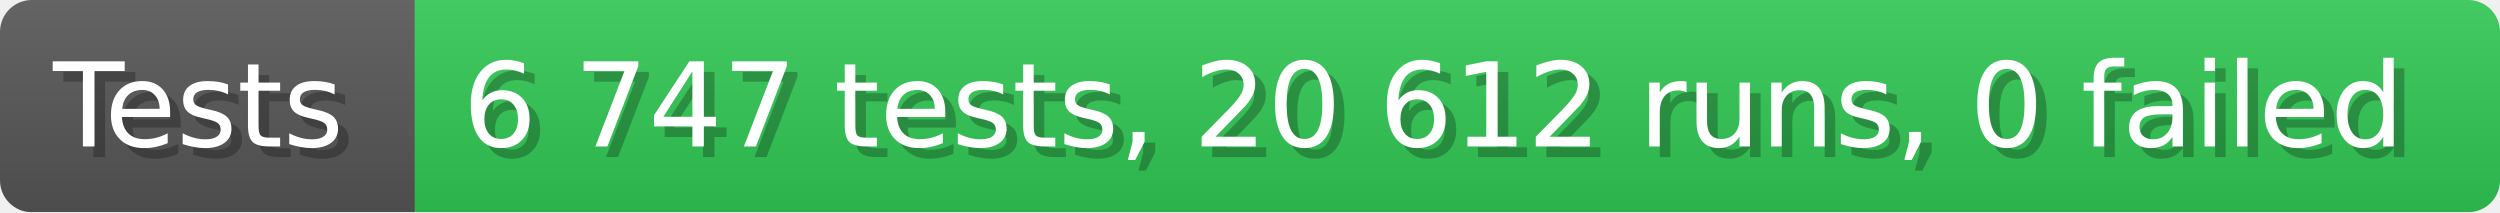
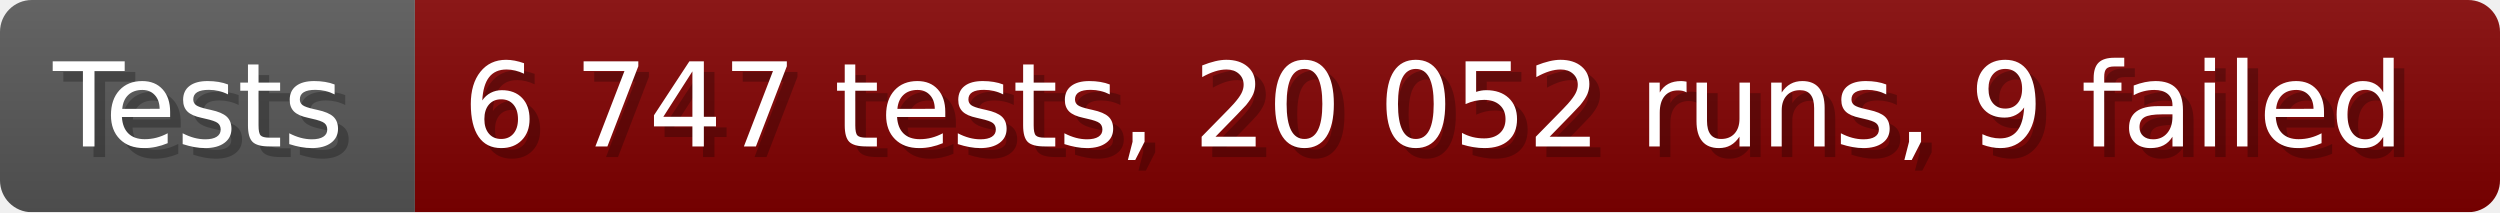
- <svg xmlns="http://www.w3.org/2000/svg" width="235.6" height="20" viewBox="0 0 2356 200" role="img" aria-label="Tests: 6 747 tests, 20 612 runs, 0 failed">
+ <svg xmlns="http://www.w3.org/2000/svg" width="235.6" height="20" viewBox="0 0 2356 200" role="img" aria-label="Tests: 6 747 tests, 20 052 runs, 9 failed">
  <linearGradient id="a" x2="0" y2="100%">
    <stop offset="0" stop-opacity=".1" stop-color="#EEE" />
    <stop offset="1" stop-opacity=".1" />
  </linearGradient>
  <mask id="m">
    <rect width="2356" height="200" rx="30" fill="#FFF" />
  </mask>
  <g mask="url(#m)">
    <rect width="391" height="200" fill="#555" />
-     <rect width="1965" height="200" fill="#31c653" x="391" />
+     <rect width="1965" height="200" fill="#800000" x="391" />
    <rect width="2356" height="200" fill="url(#a)" />
  </g>
  <g aria-hidden="true" fill="#fff" text-anchor="start" font-family="Verdana,DejaVu Sans,sans-serif" font-size="110">
    <text x="60" y="148" textLength="291" fill="#000" opacity="0.25">Tests</text>
    <text x="50" y="138" textLength="291">Tests</text>
-     <text x="446" y="148" textLength="1865" fill="#000" opacity="0.25">6 747 tests, 20 612 runs, 0 failed</text>
-     <text x="436" y="138" textLength="1865">6 747 tests, 20 612 runs, 0 failed</text>
+     <text x="446" y="148" textLength="1865" fill="#000" opacity="0.25">6 747 tests, 20 052 runs, 9 failed</text>
+     <text x="436" y="138" textLength="1865">6 747 tests, 20 052 runs, 9 failed</text>
  </g>
</svg>
